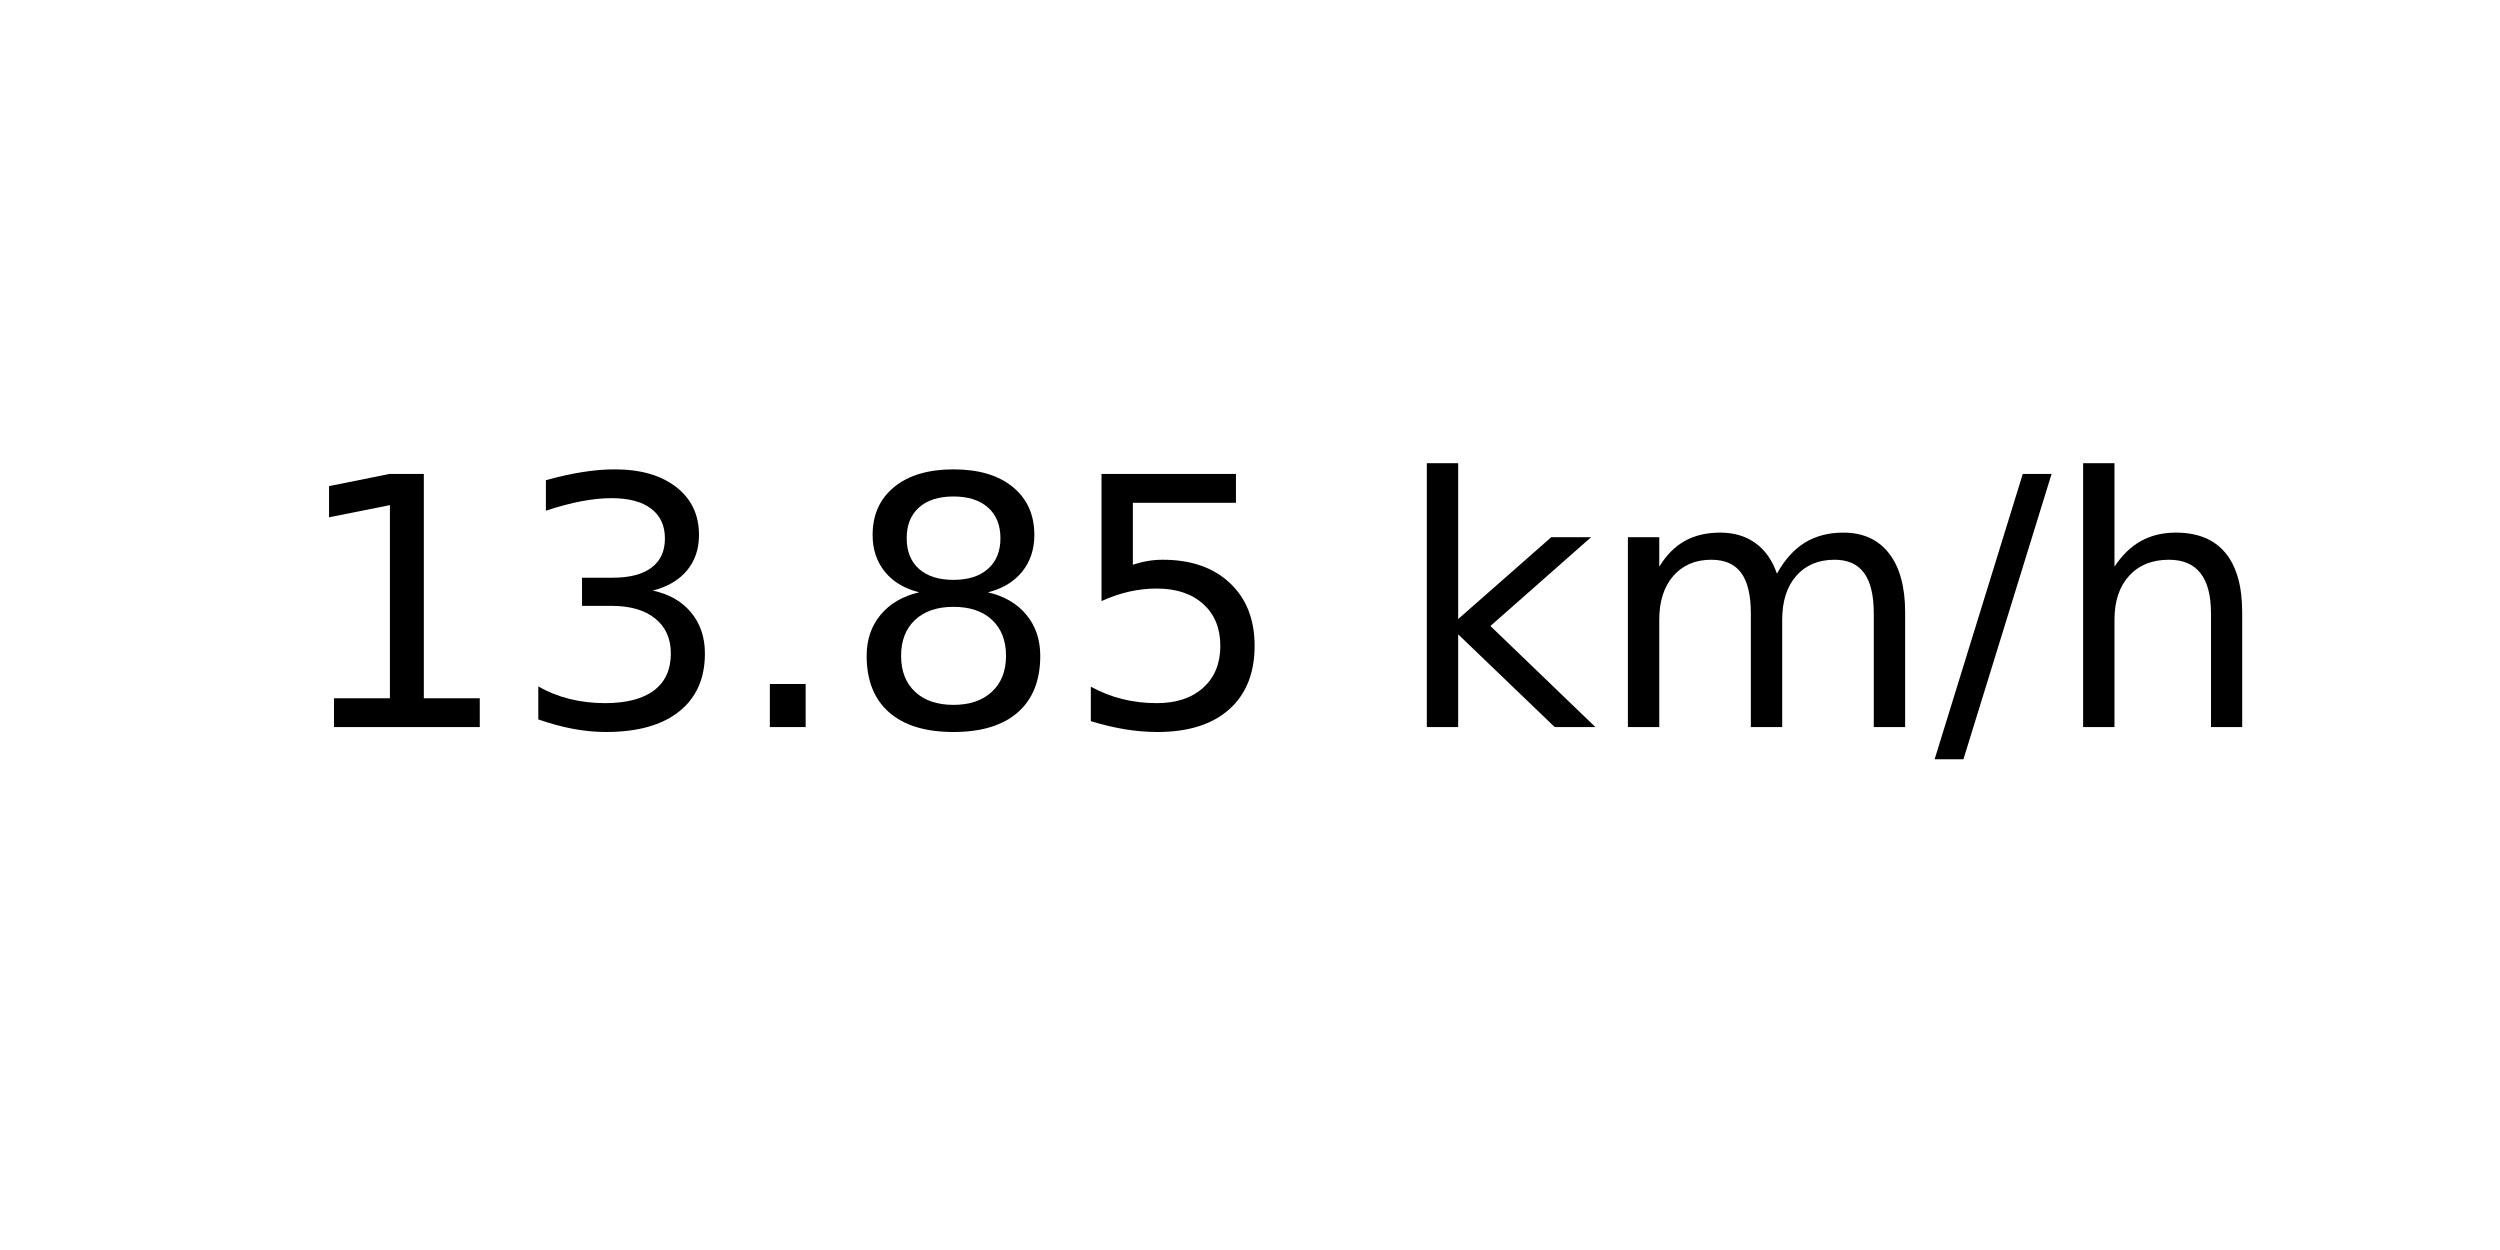
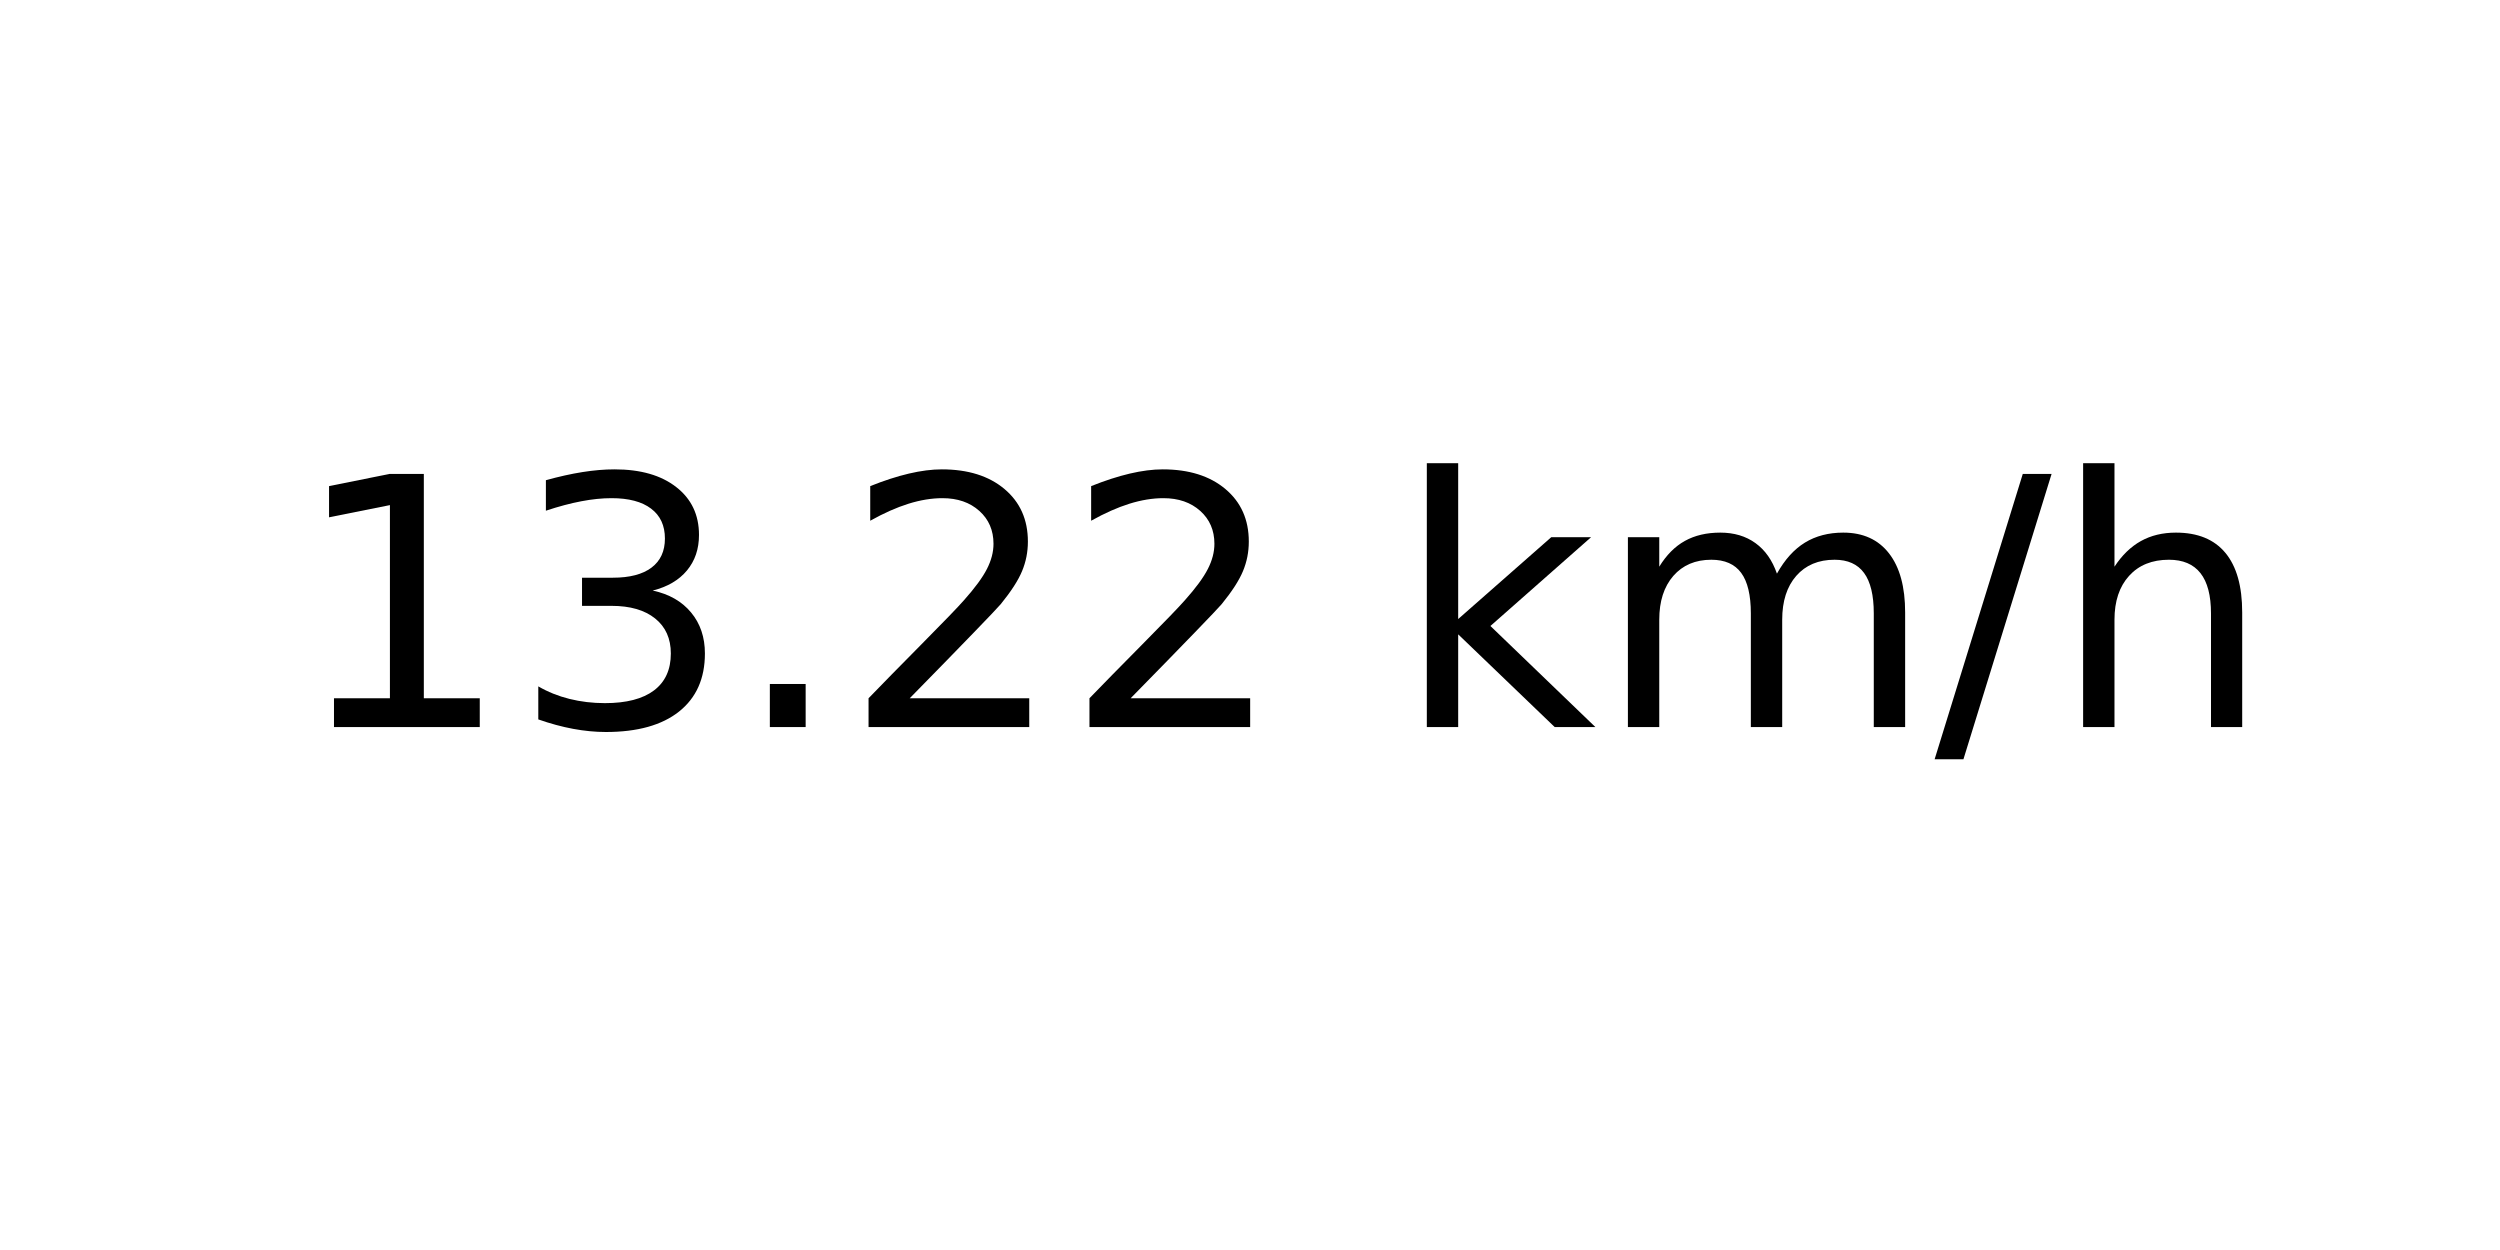
<svg xmlns="http://www.w3.org/2000/svg" xmlns:xlink="http://www.w3.org/1999/xlink" width="72pt" height="36pt" viewBox="0 0 72 36" version="1.1">
  <defs>
    <style type="text/css">*{stroke-linejoin: round; stroke-linecap: butt}</style>
  </defs>
  <g id="figure_1">
    <g id="axes_1">
      <g id="text_1">
        <g transform="translate(8.378125 20.93937) scale(0.1 -0.1)">
          <defs>
            <path id="DejaVuSans-31" d="M 794 531  L 1825 531  L 1825 4091  L 703 3866  L 703 4441  L 1819 4666  L 2450 4666  L 2450 531  L 3481 531  L 3481 0  L 794 0  L 794 531  z " transform="scale(0.015625)" />
            <path id="DejaVuSans-33" d="M 2597 2516  Q 3050 2419 3304 2112  Q 3559 1806 3559 1356  Q 3559 666 3084 287  Q 2609 -91 1734 -91  Q 1441 -91 1130 -33  Q 819 25 488 141  L 488 750  Q 750 597 1062 519  Q 1375 441 1716 441  Q 2309 441 2620 675  Q 2931 909 2931 1356  Q 2931 1769 2642 2001  Q 2353 2234 1838 2234  L 1294 2234  L 1294 2753  L 1863 2753  Q 2328 2753 2575 2939  Q 2822 3125 2822 3475  Q 2822 3834 2567 4026  Q 2313 4219 1838 4219  Q 1578 4219 1281 4162  Q 984 4106 628 3988  L 628 4550  Q 988 4650 1302 4700  Q 1616 4750 1894 4750  Q 2613 4750 3031 4423  Q 3450 4097 3450 3541  Q 3450 3153 3228 2886  Q 3006 2619 2597 2516  z " transform="scale(0.015625)" />
            <path id="DejaVuSans-2e" d="M 684 794  L 1344 794  L 1344 0  L 684 0  L 684 794  z " transform="scale(0.015625)" />
-             <path id="DejaVuSans-38" d="M 2034 2216  Q 1584 2216 1326 1975  Q 1069 1734 1069 1313  Q 1069 891 1326 650  Q 1584 409 2034 409  Q 2484 409 2743 651  Q 3003 894 3003 1313  Q 3003 1734 2745 1975  Q 2488 2216 2034 2216  z M 1403 2484  Q 997 2584 770 2862  Q 544 3141 544 3541  Q 544 4100 942 4425  Q 1341 4750 2034 4750  Q 2731 4750 3128 4425  Q 3525 4100 3525 3541  Q 3525 3141 3298 2862  Q 3072 2584 2669 2484  Q 3125 2378 3379 2068  Q 3634 1759 3634 1313  Q 3634 634 3220 271  Q 2806 -91 2034 -91  Q 1263 -91 848 271  Q 434 634 434 1313  Q 434 1759 690 2068  Q 947 2378 1403 2484  z M 1172 3481  Q 1172 3119 1398 2916  Q 1625 2713 2034 2713  Q 2441 2713 2670 2916  Q 2900 3119 2900 3481  Q 2900 3844 2670 4047  Q 2441 4250 2034 4250  Q 1625 4250 1398 4047  Q 1172 3844 1172 3481  z " transform="scale(0.015625)" />
-             <path id="DejaVuSans-35" d="M 691 4666  L 3169 4666  L 3169 4134  L 1269 4134  L 1269 2991  Q 1406 3038 1543 3061  Q 1681 3084 1819 3084  Q 2600 3084 3056 2656  Q 3513 2228 3513 1497  Q 3513 744 3044 326  Q 2575 -91 1722 -91  Q 1428 -91 1123 -41  Q 819 9 494 109  L 494 744  Q 775 591 1075 516  Q 1375 441 1709 441  Q 2250 441 2565 725  Q 2881 1009 2881 1497  Q 2881 1984 2565 2268  Q 2250 2553 1709 2553  Q 1456 2553 1204 2497  Q 953 2441 691 2322  L 691 4666  z " transform="scale(0.015625)" />
+             <path id="DejaVuSans-32" d="M 1228 531  L 3431 531  L 3431 0  L 469 0  L 469 531  Q 828 903 1448 1529  Q 2069 2156 2228 2338  Q 2531 2678 2651 2914  Q 2772 3150 2772 3378  Q 2772 3750 2511 3984  Q 2250 4219 1831 4219  Q 1534 4219 1204 4116  Q 875 4013 500 3803  L 500 4441  Q 881 4594 1212 4672  Q 1544 4750 1819 4750  Q 2544 4750 2975 4387  Q 3406 4025 3406 3419  Q 3406 3131 3298 2873  Q 3191 2616 2906 2266  Q 2828 2175 2409 1742  Q 1991 1309 1228 531  z " transform="scale(0.015625)" />
            <path id="DejaVuSans-20" transform="scale(0.015625)" />
            <path id="DejaVuSans-6b" d="M 581 4863  L 1159 4863  L 1159 1991  L 2875 3500  L 3609 3500  L 1753 1863  L 3688 0  L 2938 0  L 1159 1709  L 1159 0  L 581 0  L 581 4863  z " transform="scale(0.015625)" />
            <path id="DejaVuSans-6d" d="M 3328 2828  Q 3544 3216 3844 3400  Q 4144 3584 4550 3584  Q 5097 3584 5394 3201  Q 5691 2819 5691 2113  L 5691 0  L 5113 0  L 5113 2094  Q 5113 2597 4934 2840  Q 4756 3084 4391 3084  Q 3944 3084 3684 2787  Q 3425 2491 3425 1978  L 3425 0  L 2847 0  L 2847 2094  Q 2847 2600 2669 2842  Q 2491 3084 2119 3084  Q 1678 3084 1418 2786  Q 1159 2488 1159 1978  L 1159 0  L 581 0  L 581 3500  L 1159 3500  L 1159 2956  Q 1356 3278 1631 3431  Q 1906 3584 2284 3584  Q 2666 3584 2933 3390  Q 3200 3197 3328 2828  z " transform="scale(0.015625)" />
            <path id="DejaVuSans-2f" d="M 1625 4666  L 2156 4666  L 531 -594  L 0 -594  L 1625 4666  z " transform="scale(0.015625)" />
            <path id="DejaVuSans-68" d="M 3513 2113  L 3513 0  L 2938 0  L 2938 2094  Q 2938 2591 2744 2837  Q 2550 3084 2163 3084  Q 1697 3084 1428 2787  Q 1159 2491 1159 1978  L 1159 0  L 581 0  L 581 4863  L 1159 4863  L 1159 2956  Q 1366 3272 1645 3428  Q 1925 3584 2291 3584  Q 2894 3584 3203 3211  Q 3513 2838 3513 2113  z " transform="scale(0.015625)" />
          </defs>
          <use xlink:href="#DejaVuSans-31" />
          <use xlink:href="#DejaVuSans-33" x="63.623" />
          <use xlink:href="#DejaVuSans-2e" x="127.246" />
-           <use xlink:href="#DejaVuSans-38" x="159.033" />
-           <use xlink:href="#DejaVuSans-35" x="222.656" />
+           <use xlink:href="#DejaVuSans-32" x="159.033" />
+           <use xlink:href="#DejaVuSans-32" x="222.656" />
          <use xlink:href="#DejaVuSans-20" x="286.279" />
          <use xlink:href="#DejaVuSans-6b" x="318.066" />
          <use xlink:href="#DejaVuSans-6d" x="375.977" />
          <use xlink:href="#DejaVuSans-2f" x="473.389" />
          <use xlink:href="#DejaVuSans-68" x="507.08" />
        </g>
      </g>
    </g>
  </g>
</svg>
